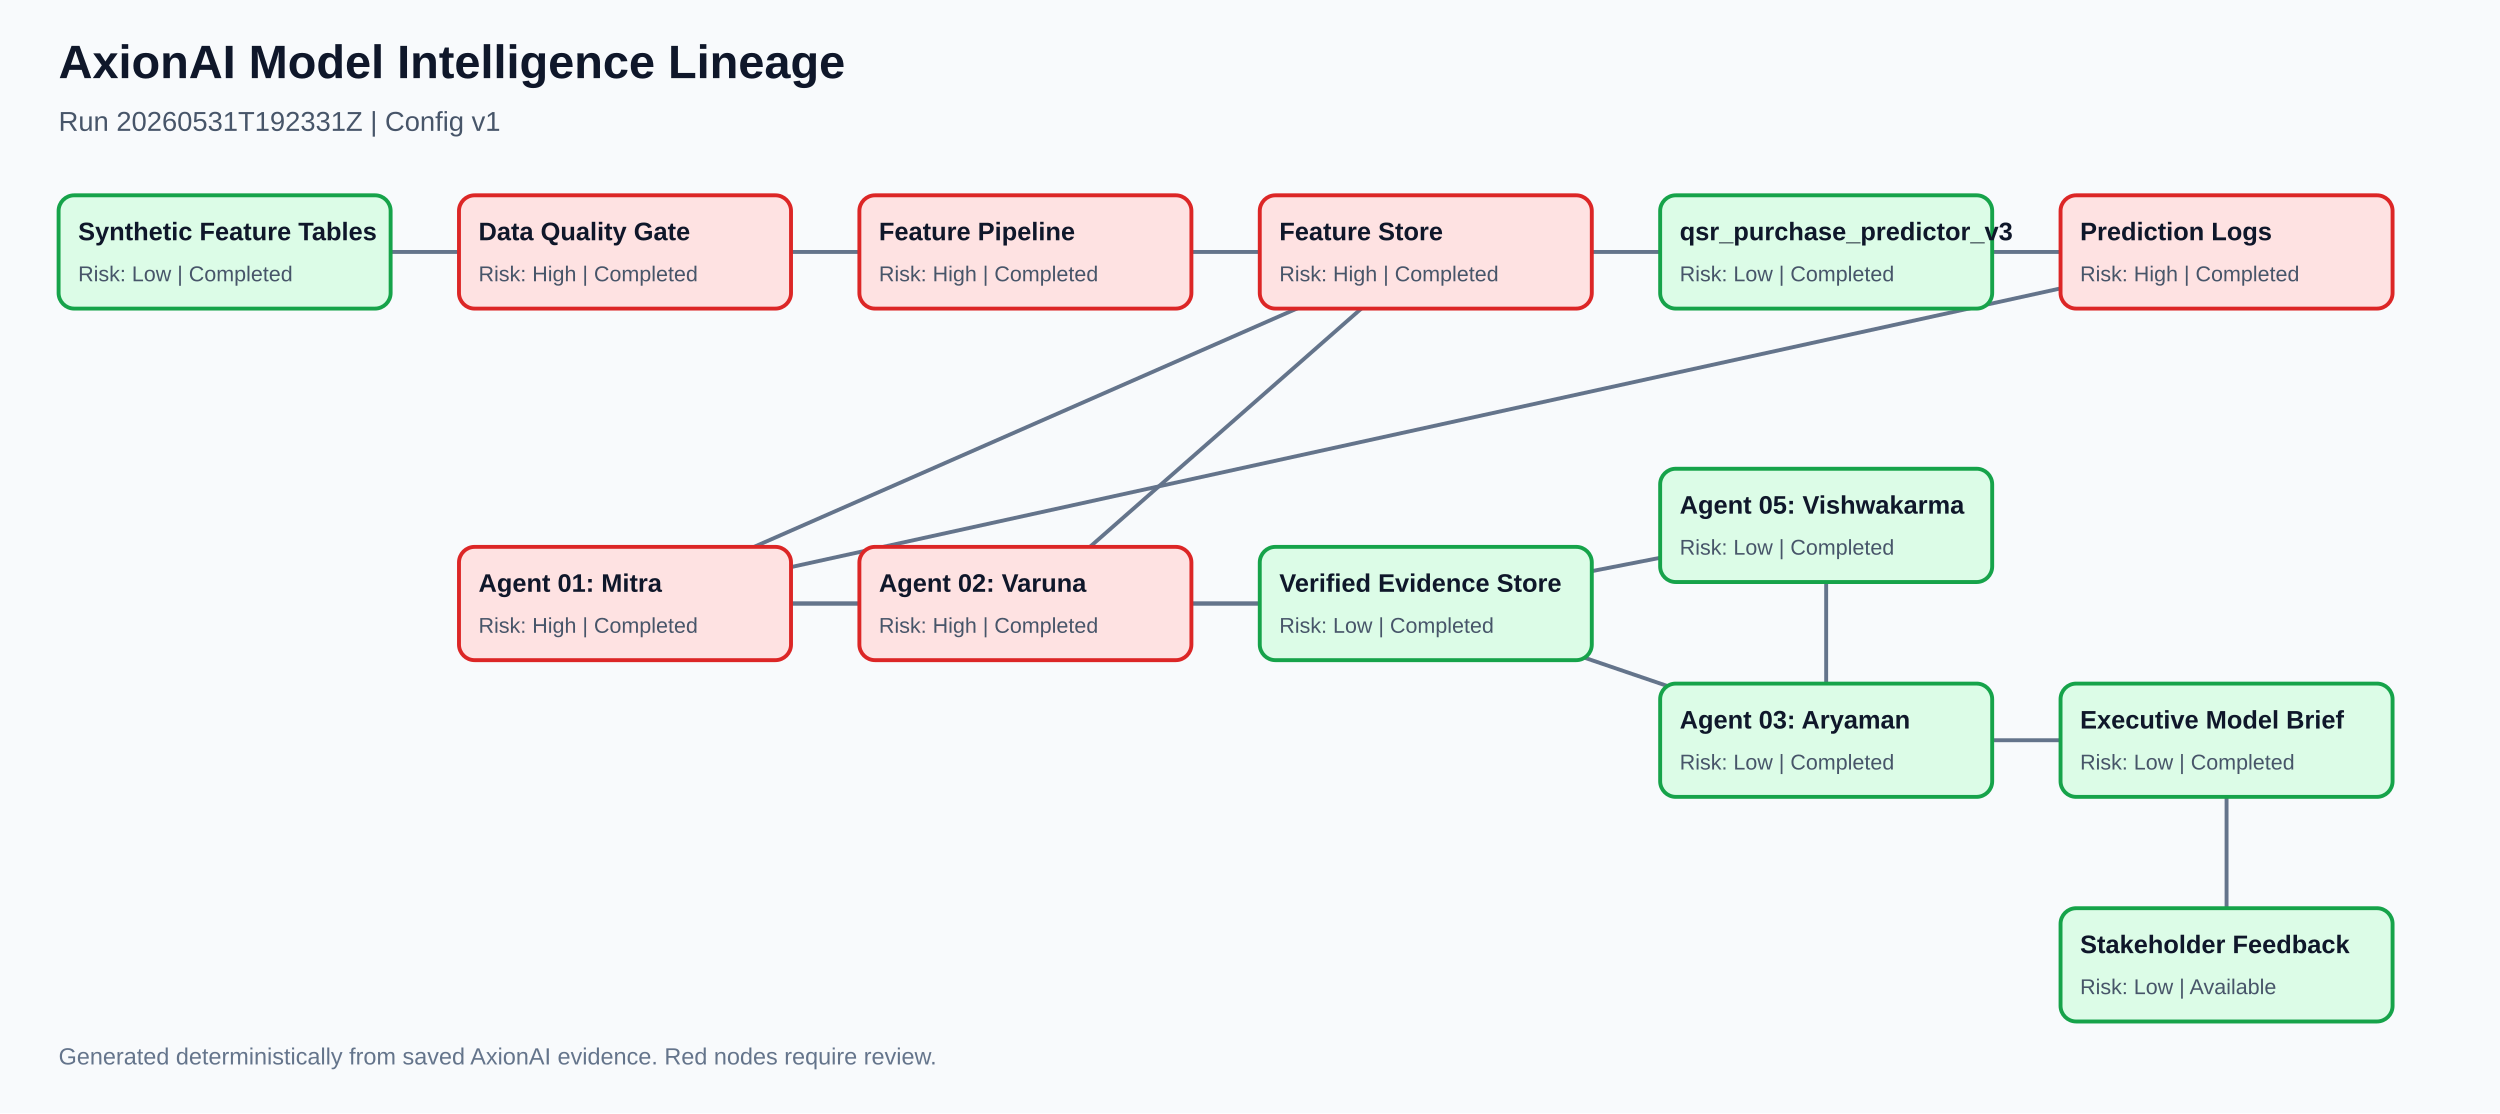
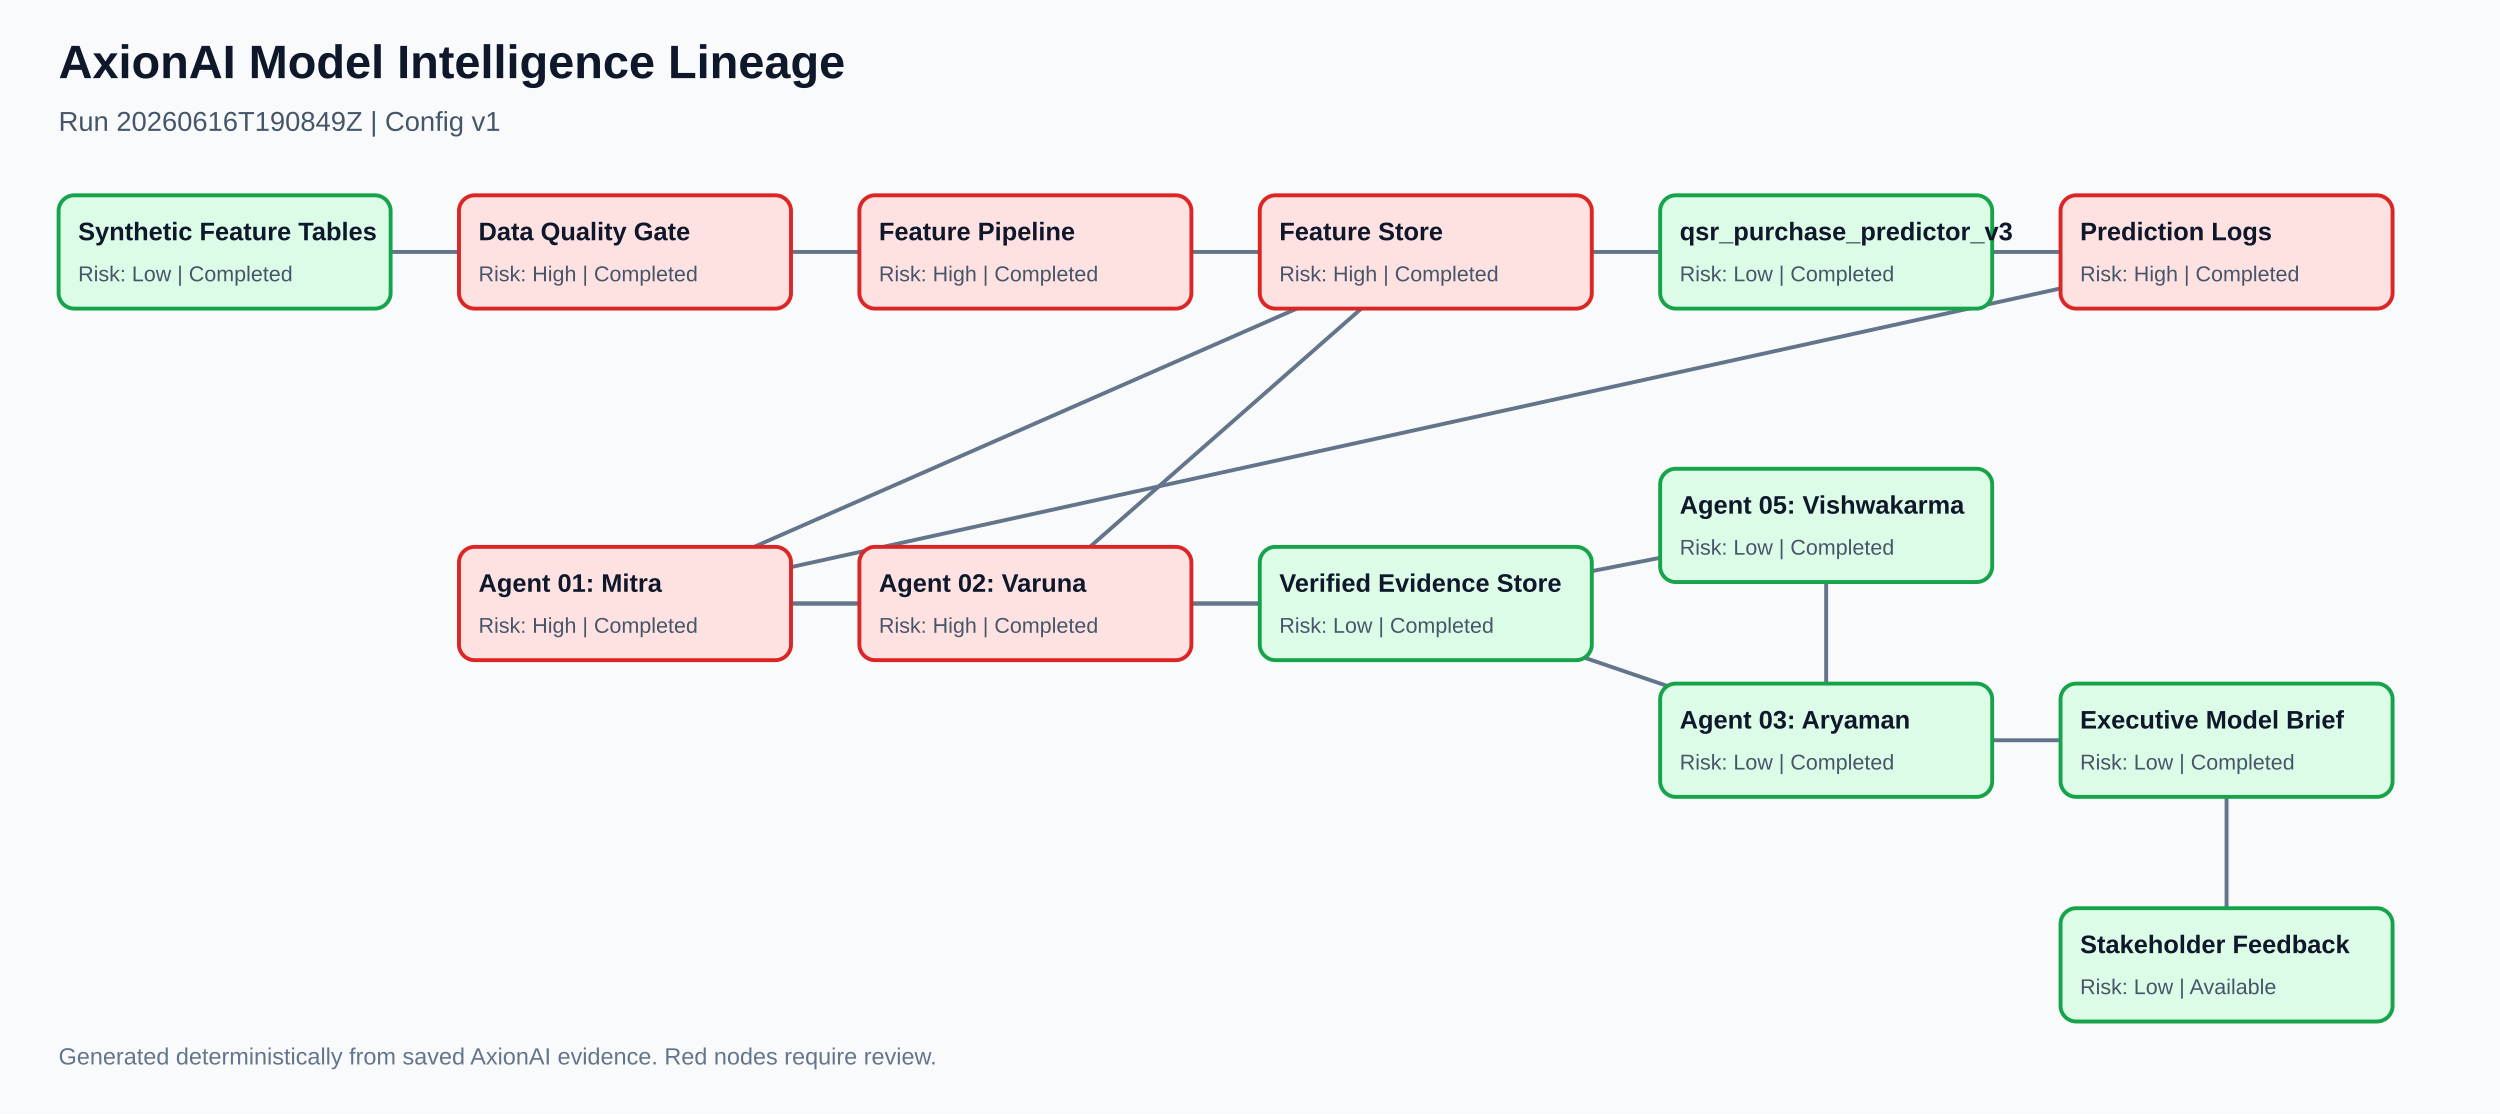
<svg xmlns="http://www.w3.org/2000/svg" width="1280" height="570" viewBox="0 0 1280 570">
  <defs>
    <marker id="arrow" viewBox="0 0 10 10" refX="8" refY="5" markerWidth="7" markerHeight="7" orient="auto-start-reverse">
      <path d="M 0 0 L 10 5 L 0 10 z" fill="#64748b" />
    </marker>
  </defs>
  <rect width="1280" height="570" fill="#f8fafc" />
  <text x="30" y="40" font-family="Arial" font-size="24" font-weight="bold" fill="#0f172a">AxionAI Model Intelligence Lineage</text>
-   <text x="30" y="67" font-family="Arial" font-size="14" fill="#475569">Run 20260531T192331Z | Config v1</text>
+   <text x="30" y="67" font-family="Arial" font-size="14" fill="#475569">Run 20260616T190849Z | Config v1</text>
  <line x1="115" y1="129" x2="320" y2="129" stroke="#64748b" stroke-width="2" marker-end="url(#arrow)" />
  <line x1="320" y1="129" x2="525" y2="129" stroke="#64748b" stroke-width="2" marker-end="url(#arrow)" />
  <line x1="525" y1="129" x2="730" y2="129" stroke="#64748b" stroke-width="2" marker-end="url(#arrow)" />
  <line x1="730" y1="129" x2="935" y2="129" stroke="#64748b" stroke-width="2" marker-end="url(#arrow)" />
  <line x1="935" y1="129" x2="1140" y2="129" stroke="#64748b" stroke-width="2" marker-end="url(#arrow)" />
  <line x1="730" y1="129" x2="320" y2="309" stroke="#64748b" stroke-width="2" marker-end="url(#arrow)" />
  <line x1="1140" y1="129" x2="320" y2="309" stroke="#64748b" stroke-width="2" marker-end="url(#arrow)" />
  <line x1="730" y1="129" x2="525" y2="309" stroke="#64748b" stroke-width="2" marker-end="url(#arrow)" />
  <line x1="320" y1="309" x2="525" y2="309" stroke="#64748b" stroke-width="2" marker-end="url(#arrow)" />
  <line x1="320" y1="309" x2="730" y2="309" stroke="#64748b" stroke-width="2" marker-end="url(#arrow)" />
  <line x1="525" y1="309" x2="730" y2="309" stroke="#64748b" stroke-width="2" marker-end="url(#arrow)" />
  <line x1="730" y1="309" x2="935" y2="269" stroke="#64748b" stroke-width="2" marker-end="url(#arrow)" />
  <line x1="730" y1="309" x2="935" y2="379" stroke="#64748b" stroke-width="2" marker-end="url(#arrow)" />
  <line x1="935" y1="269" x2="935" y2="379" stroke="#64748b" stroke-width="2" marker-end="url(#arrow)" />
  <line x1="935" y1="379" x2="1140" y2="379" stroke="#64748b" stroke-width="2" marker-end="url(#arrow)" />
  <line x1="1140" y1="379" x2="1140" y2="494" stroke="#64748b" stroke-width="2" marker-end="url(#arrow)" />
  <rect x="30" y="100" width="170" height="58" rx="8" fill="#dcfce7" stroke="#16a34a" stroke-width="2" />
  <text x="40" y="123" font-family="Arial" font-size="13" font-weight="bold" fill="#0f172a">Synthetic Feature Tables</text>
  <text x="40" y="144" font-family="Arial" font-size="11" fill="#475569">Risk: Low | Completed</text>
  <rect x="235" y="100" width="170" height="58" rx="8" fill="#fee2e2" stroke="#dc2626" stroke-width="2" />
  <text x="245" y="123" font-family="Arial" font-size="13" font-weight="bold" fill="#0f172a">Data Quality Gate</text>
  <text x="245" y="144" font-family="Arial" font-size="11" fill="#475569">Risk: High | Completed</text>
  <rect x="440" y="100" width="170" height="58" rx="8" fill="#fee2e2" stroke="#dc2626" stroke-width="2" />
  <text x="450" y="123" font-family="Arial" font-size="13" font-weight="bold" fill="#0f172a">Feature Pipeline</text>
  <text x="450" y="144" font-family="Arial" font-size="11" fill="#475569">Risk: High | Completed</text>
  <rect x="645" y="100" width="170" height="58" rx="8" fill="#fee2e2" stroke="#dc2626" stroke-width="2" />
  <text x="655" y="123" font-family="Arial" font-size="13" font-weight="bold" fill="#0f172a">Feature Store</text>
  <text x="655" y="144" font-family="Arial" font-size="11" fill="#475569">Risk: High | Completed</text>
  <rect x="850" y="100" width="170" height="58" rx="8" fill="#dcfce7" stroke="#16a34a" stroke-width="2" />
  <text x="860" y="123" font-family="Arial" font-size="13" font-weight="bold" fill="#0f172a">qsr_purchase_predictor_v3</text>
  <text x="860" y="144" font-family="Arial" font-size="11" fill="#475569">Risk: Low | Completed</text>
  <rect x="1055" y="100" width="170" height="58" rx="8" fill="#fee2e2" stroke="#dc2626" stroke-width="2" />
  <text x="1065" y="123" font-family="Arial" font-size="13" font-weight="bold" fill="#0f172a">Prediction Logs</text>
  <text x="1065" y="144" font-family="Arial" font-size="11" fill="#475569">Risk: High | Completed</text>
  <rect x="235" y="280" width="170" height="58" rx="8" fill="#fee2e2" stroke="#dc2626" stroke-width="2" />
  <text x="245" y="303" font-family="Arial" font-size="13" font-weight="bold" fill="#0f172a">Agent 01: Mitra</text>
  <text x="245" y="324" font-family="Arial" font-size="11" fill="#475569">Risk: High | Completed</text>
  <rect x="440" y="280" width="170" height="58" rx="8" fill="#fee2e2" stroke="#dc2626" stroke-width="2" />
  <text x="450" y="303" font-family="Arial" font-size="13" font-weight="bold" fill="#0f172a">Agent 02: Varuna</text>
  <text x="450" y="324" font-family="Arial" font-size="11" fill="#475569">Risk: High | Completed</text>
  <rect x="645" y="280" width="170" height="58" rx="8" fill="#dcfce7" stroke="#16a34a" stroke-width="2" />
  <text x="655" y="303" font-family="Arial" font-size="13" font-weight="bold" fill="#0f172a">Verified Evidence Store</text>
  <text x="655" y="324" font-family="Arial" font-size="11" fill="#475569">Risk: Low | Completed</text>
  <rect x="850" y="240" width="170" height="58" rx="8" fill="#dcfce7" stroke="#16a34a" stroke-width="2" />
  <text x="860" y="263" font-family="Arial" font-size="13" font-weight="bold" fill="#0f172a">Agent 05: Vishwakarma</text>
  <text x="860" y="284" font-family="Arial" font-size="11" fill="#475569">Risk: Low | Completed</text>
  <rect x="850" y="350" width="170" height="58" rx="8" fill="#dcfce7" stroke="#16a34a" stroke-width="2" />
  <text x="860" y="373" font-family="Arial" font-size="13" font-weight="bold" fill="#0f172a">Agent 03: Aryaman</text>
  <text x="860" y="394" font-family="Arial" font-size="11" fill="#475569">Risk: Low | Completed</text>
  <rect x="1055" y="350" width="170" height="58" rx="8" fill="#dcfce7" stroke="#16a34a" stroke-width="2" />
  <text x="1065" y="373" font-family="Arial" font-size="13" font-weight="bold" fill="#0f172a">Executive Model Brief</text>
  <text x="1065" y="394" font-family="Arial" font-size="11" fill="#475569">Risk: Low | Completed</text>
  <rect x="1055" y="465" width="170" height="58" rx="8" fill="#dcfce7" stroke="#16a34a" stroke-width="2" />
  <text x="1065" y="488" font-family="Arial" font-size="13" font-weight="bold" fill="#0f172a">Stakeholder Feedback</text>
  <text x="1065" y="509" font-family="Arial" font-size="11" fill="#475569">Risk: Low | Available</text>
  <text x="30" y="545" font-family="Arial" font-size="12" fill="#64748b">Generated deterministically from saved AxionAI evidence. Red nodes require review.</text>
</svg>
